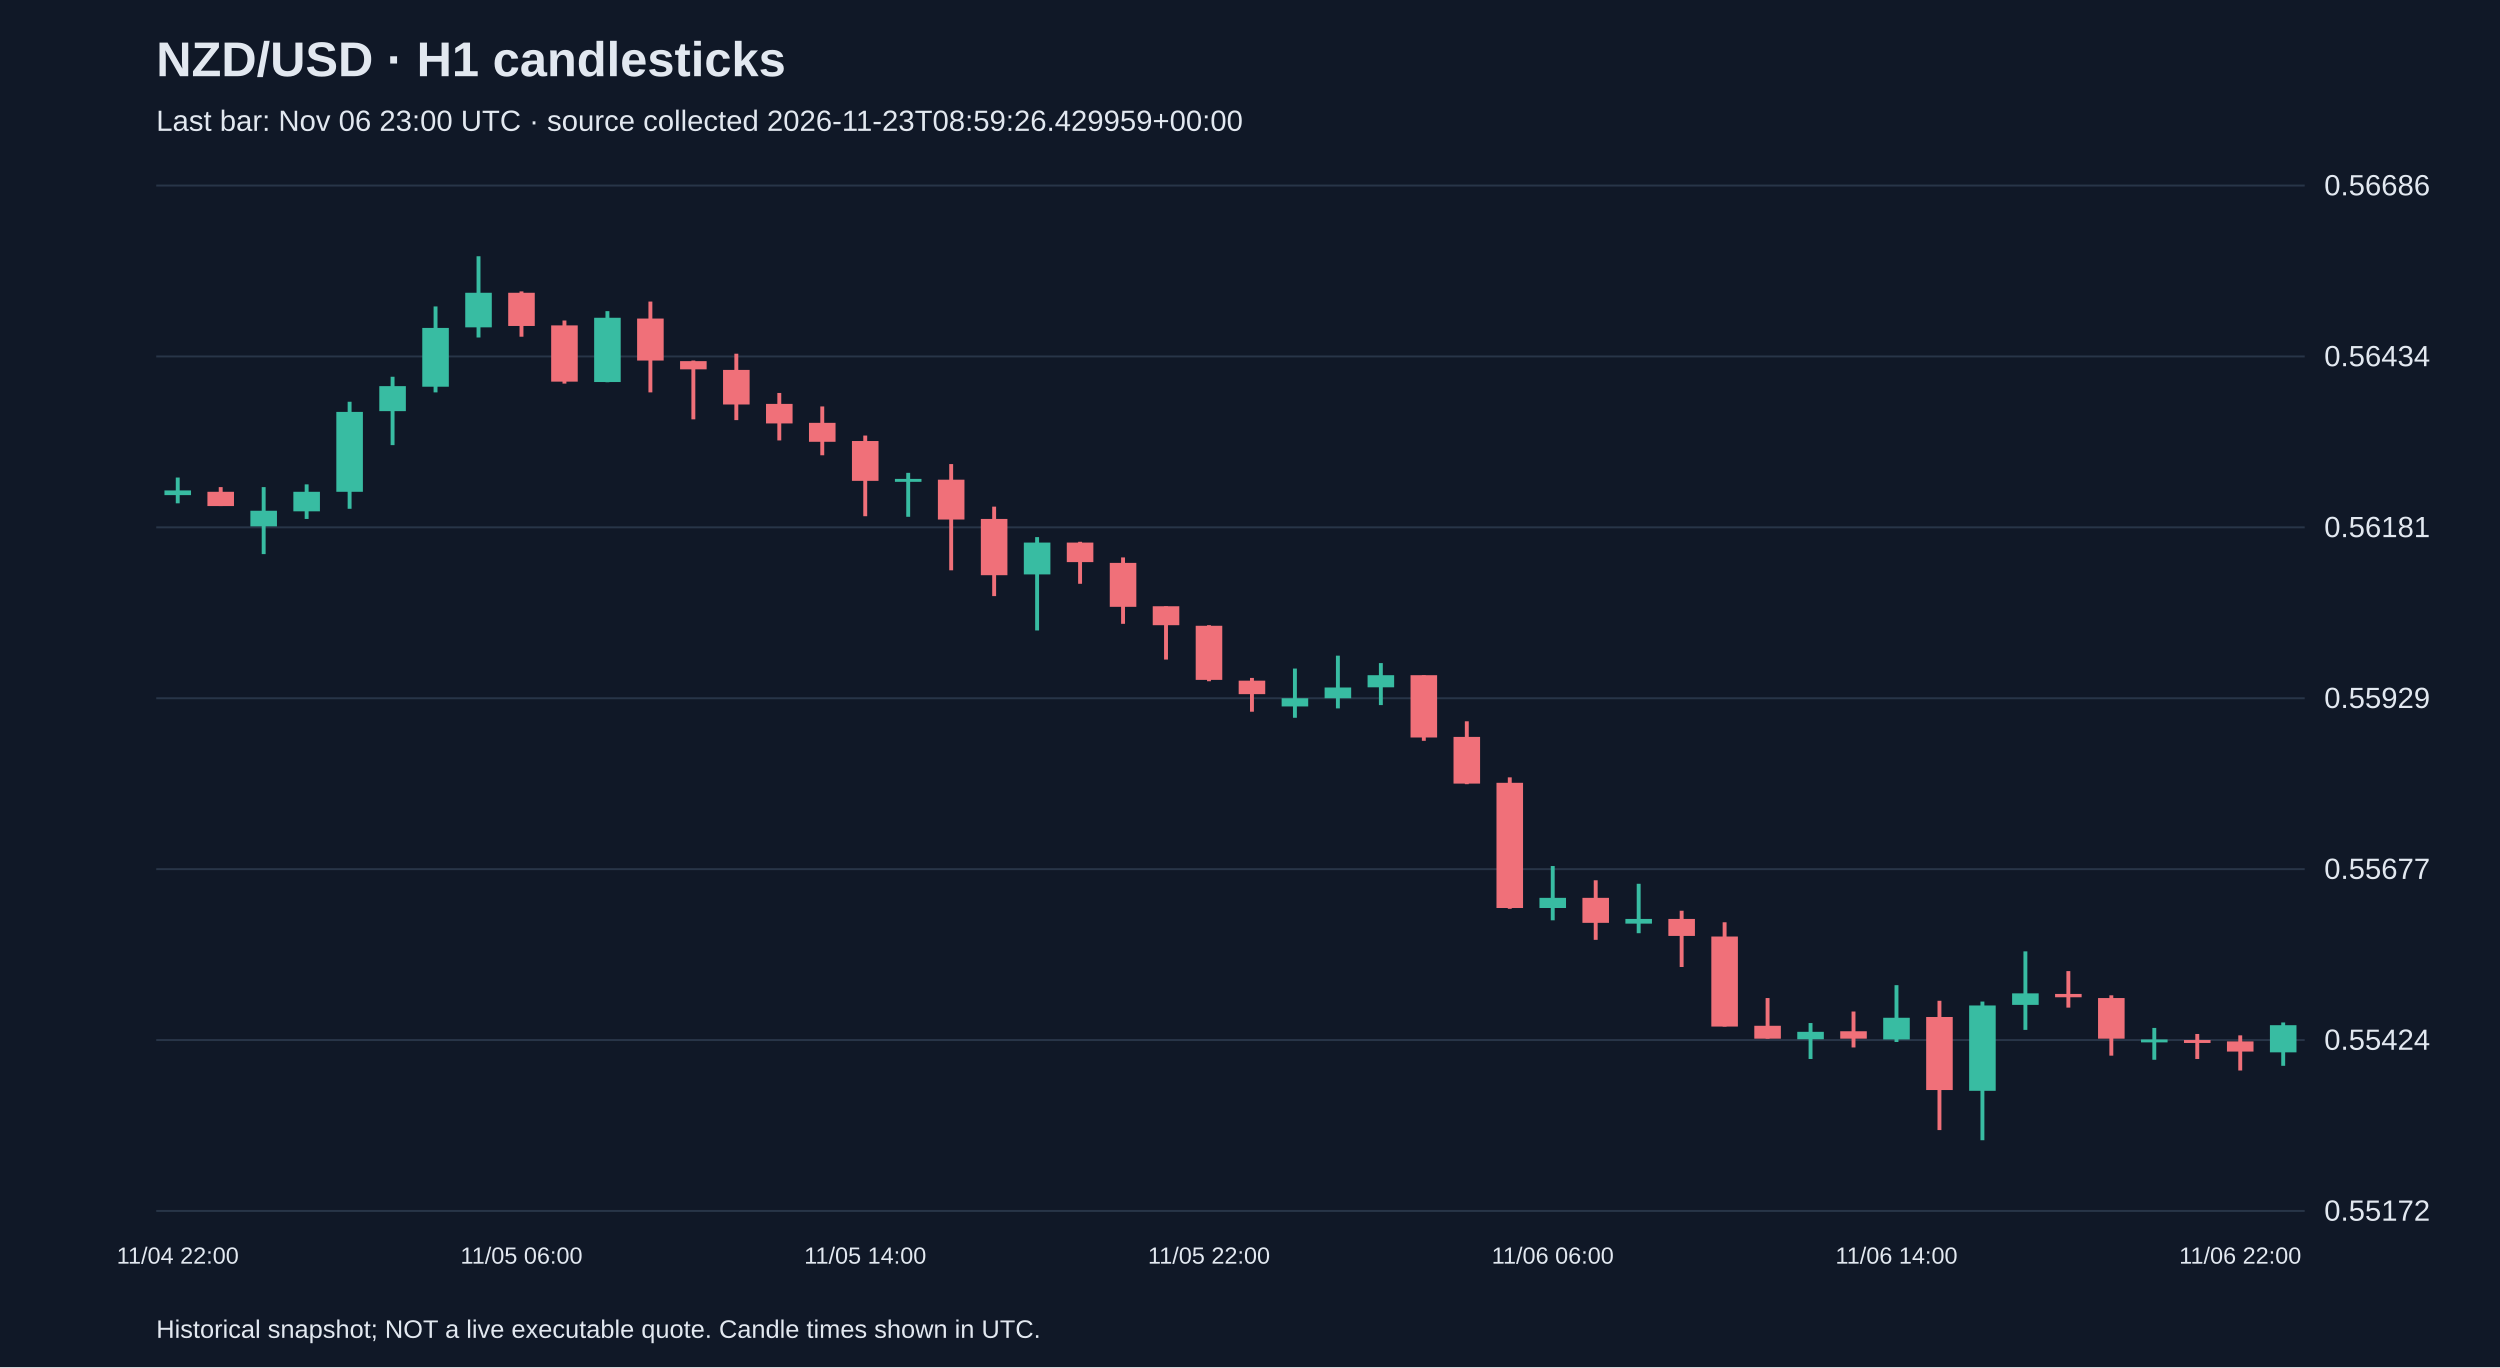
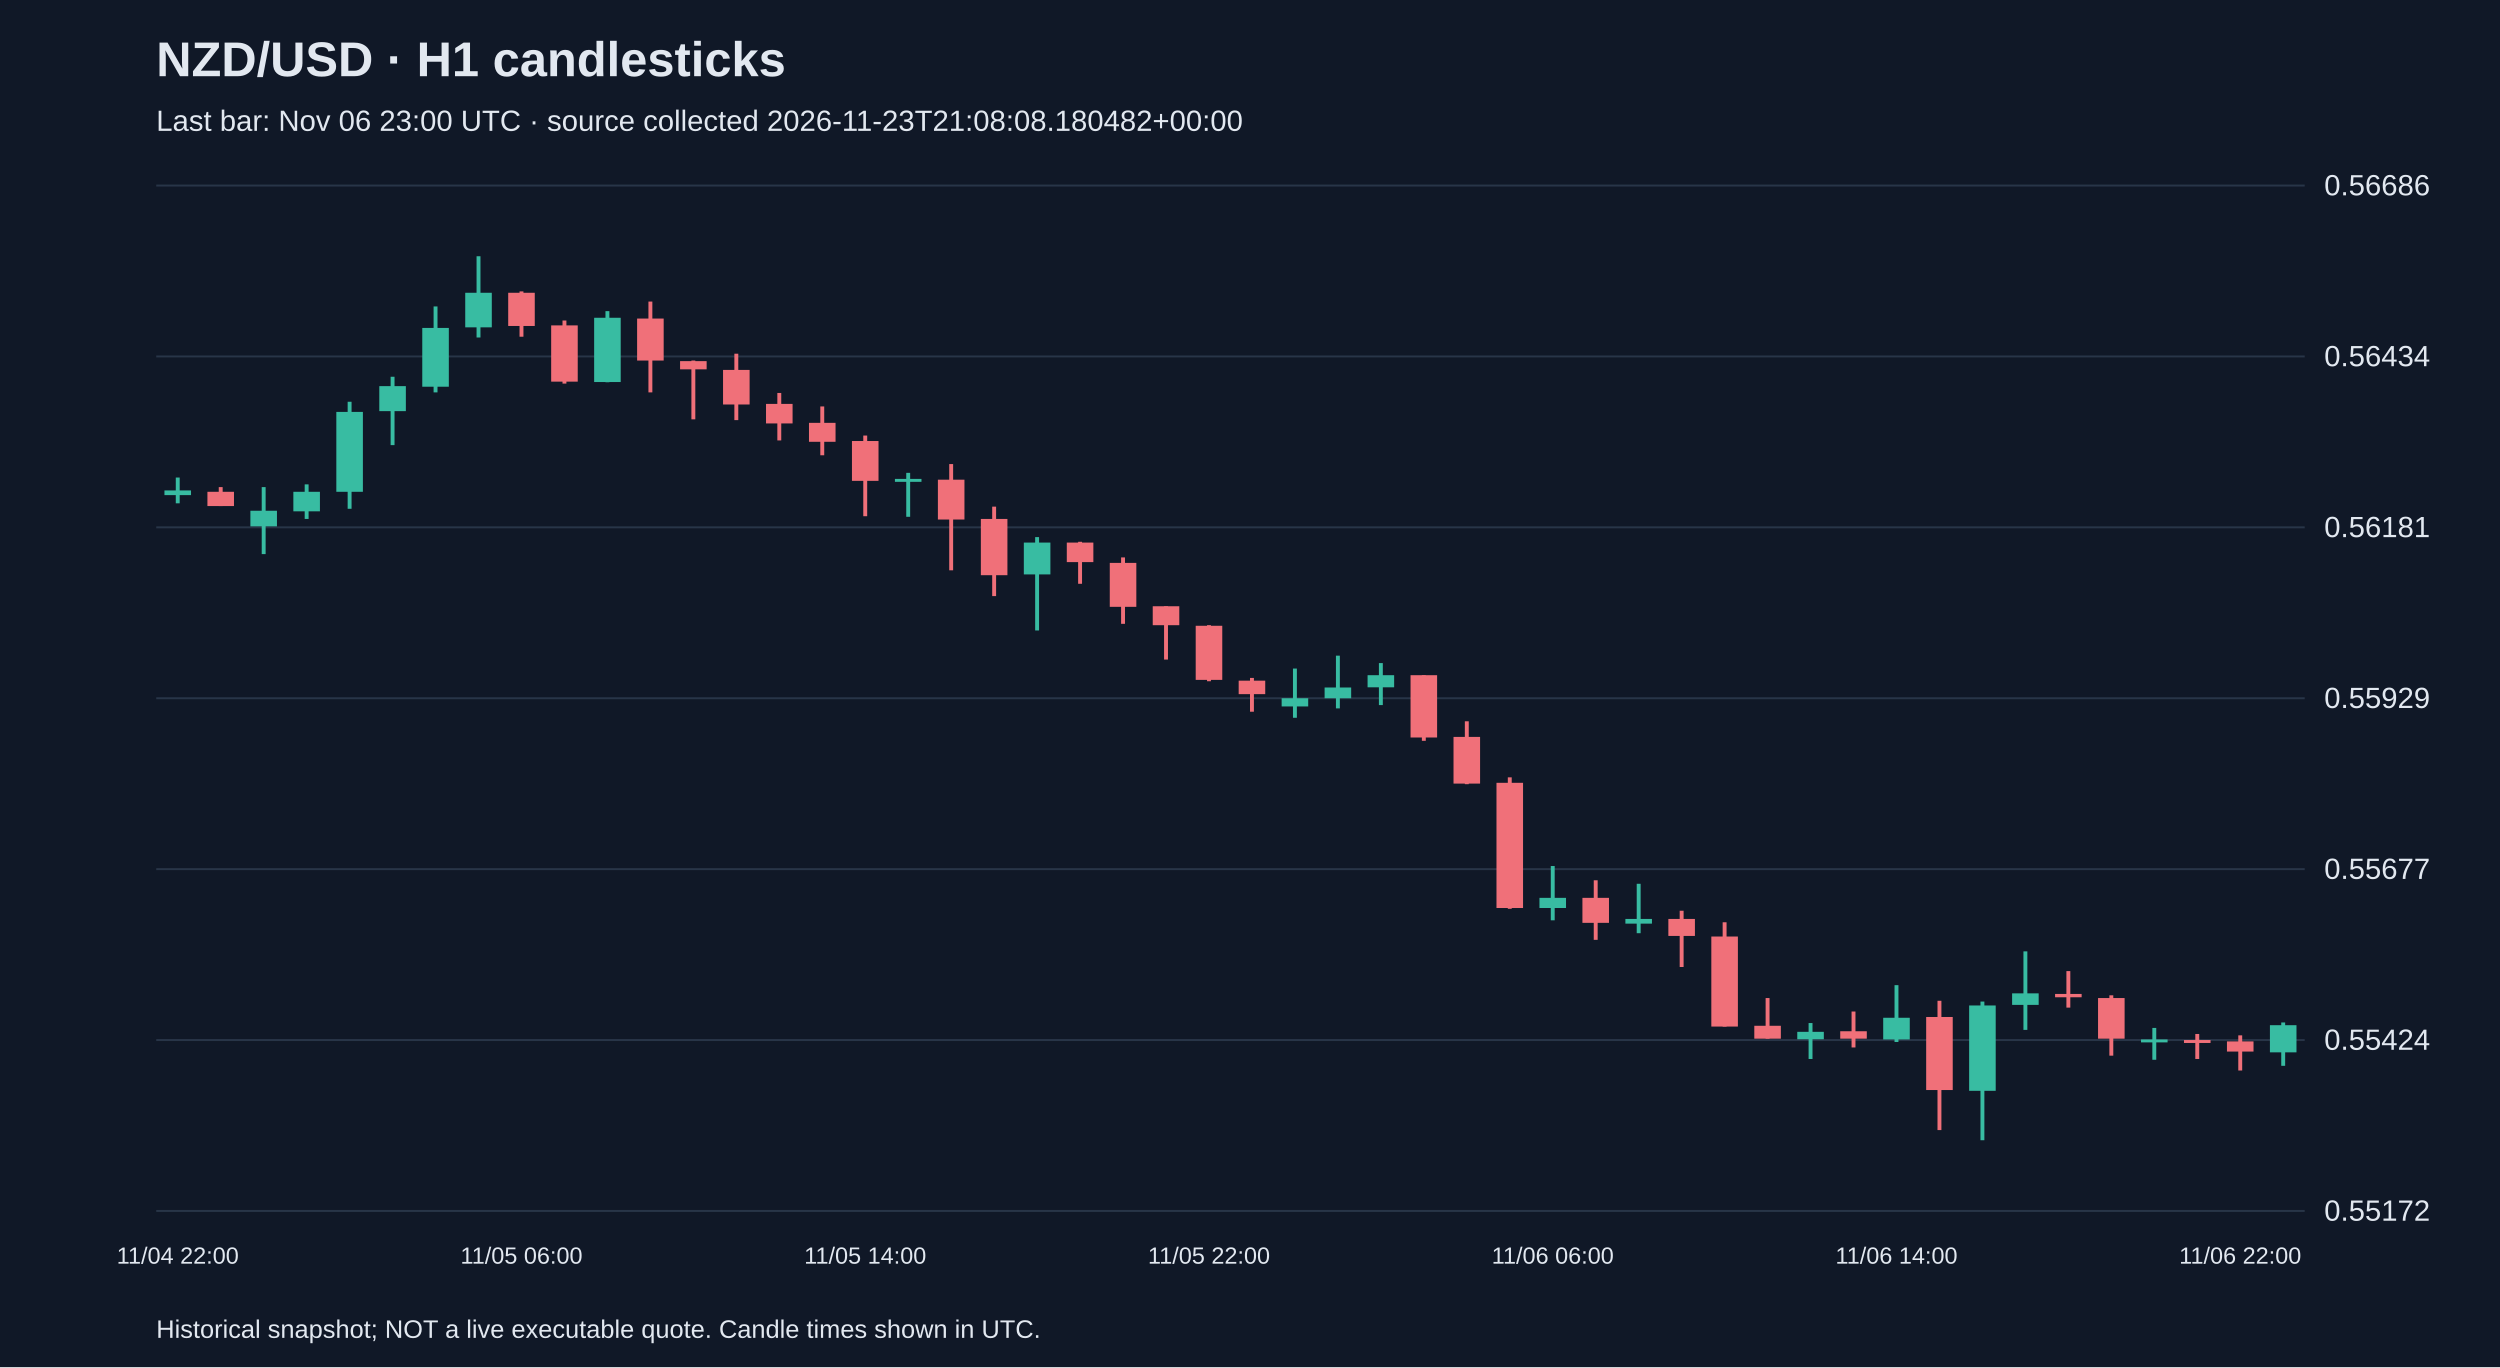
<svg xmlns="http://www.w3.org/2000/svg" viewBox="0 0 1280 700">
  <rect width="100%" height="100%" fill="#101827" />
  <style>text{font-family:Arial,sans-serif;fill:#e2e8f0}</style>
  <text x="80" y="39" font-size="25" font-weight="bold">NZD/USD · H1 candlesticks</text>
-   <text x="80" y="67" font-size="15" fill="#a6b1c5">Last bar: Nov 06 23:00 UTC · source collected 2026-11-23T08:59:26.429959+00:00</text>
+   <text x="80" y="67" font-size="15" fill="#a6b1c5">Last bar: Nov 06 23:00 UTC · source collected 2026-11-23T21:08:08.180482+00:00</text>
  <line x1="80" y1="620.0" x2="1180" y2="620.0" stroke="#283548" />
  <text x="1190" y="625.0" font-size="15">0.55172</text>
  <line x1="80" y1="532.5" x2="1180" y2="532.5" stroke="#283548" />
  <text x="1190" y="537.5" font-size="15">0.55424</text>
  <line x1="80" y1="445.0" x2="1180" y2="445.0" stroke="#283548" />
  <text x="1190" y="450.0" font-size="15">0.55677</text>
  <line x1="80" y1="357.5" x2="1180" y2="357.5" stroke="#283548" />
  <text x="1190" y="362.5" font-size="15">0.55929</text>
  <line x1="80" y1="270.0" x2="1180" y2="270.0" stroke="#283548" />
  <text x="1190" y="275.0" font-size="15">0.56181</text>
  <line x1="80" y1="182.5" x2="1180" y2="182.5" stroke="#283548" />
  <text x="1190" y="187.5" font-size="15">0.56434</text>
  <line x1="80" y1="95.0" x2="1180" y2="95.0" stroke="#283548" />
  <text x="1190" y="100.0" font-size="15">0.56686</text>
  <line x1="91.0" y1="244.5" x2="91.0" y2="257.7" stroke="#38bca2" stroke-width="2" />
  <rect x="84.2" y="251.1" width="13.6" height="2.4" fill="#38bca2" />
  <text x="91.0" y="647" text-anchor="middle" font-size="12">11/04 22:00</text>
  <line x1="113.0" y1="249.4" x2="113.0" y2="259.1" stroke="#f07079" stroke-width="2" />
  <rect x="106.2" y="251.8" width="13.6" height="7.3" fill="#f07079" />
  <line x1="135.0" y1="249.4" x2="135.0" y2="283.7" stroke="#38bca2" stroke-width="2" />
  <rect x="128.2" y="261.5" width="13.6" height="8.0" fill="#38bca2" />
  <line x1="157.0" y1="248.0" x2="157.0" y2="265.7" stroke="#38bca2" stroke-width="2" />
  <rect x="150.2" y="251.8" width="13.6" height="10.0" fill="#38bca2" />
  <line x1="179.0" y1="205.7" x2="179.0" y2="260.5" stroke="#38bca2" stroke-width="2" />
  <rect x="172.2" y="210.9" width="13.6" height="40.9" fill="#38bca2" />
  <line x1="201.0" y1="192.9" x2="201.0" y2="227.9" stroke="#38bca2" stroke-width="2" />
  <rect x="194.2" y="197.7" width="13.6" height="12.8" fill="#38bca2" />
  <line x1="223.0" y1="156.9" x2="223.0" y2="200.9" stroke="#38bca2" stroke-width="2" />
  <rect x="216.2" y="167.9" width="13.6" height="30.1" fill="#38bca2" />
  <line x1="245.0" y1="131.2" x2="245.0" y2="172.8" stroke="#38bca2" stroke-width="2" />
  <rect x="238.2" y="149.9" width="13.6" height="17.7" fill="#38bca2" />
  <line x1="267.0" y1="149.2" x2="267.0" y2="172.4" stroke="#f07079" stroke-width="2" />
  <rect x="260.2" y="149.9" width="13.6" height="17.0" fill="#f07079" />
  <text x="267.0" y="647" text-anchor="middle" font-size="12">11/05 06:00</text>
  <line x1="289.0" y1="164.1" x2="289.0" y2="196.4" stroke="#f07079" stroke-width="2" />
  <rect x="282.2" y="166.6" width="13.6" height="28.8" fill="#f07079" />
  <line x1="311.0" y1="159.3" x2="311.0" y2="195.7" stroke="#38bca2" stroke-width="2" />
  <rect x="304.2" y="162.7" width="13.6" height="32.9" fill="#38bca2" />
  <line x1="333.0" y1="154.4" x2="333.0" y2="200.9" stroke="#f07079" stroke-width="2" />
  <rect x="326.2" y="163.1" width="13.6" height="21.5" fill="#f07079" />
  <line x1="355.0" y1="184.6" x2="355.0" y2="214.7" stroke="#f07079" stroke-width="2" />
  <rect x="348.2" y="184.9" width="13.6" height="4.2" fill="#f07079" />
  <line x1="377.0" y1="181.1" x2="377.0" y2="215.1" stroke="#f07079" stroke-width="2" />
  <rect x="370.2" y="189.4" width="13.6" height="17.7" fill="#f07079" />
  <line x1="399.0" y1="201.2" x2="399.0" y2="225.5" stroke="#f07079" stroke-width="2" />
  <rect x="392.2" y="206.8" width="13.6" height="10.0" fill="#f07079" />
  <line x1="421.0" y1="208.1" x2="421.0" y2="233.1" stroke="#f07079" stroke-width="2" />
  <rect x="414.2" y="216.5" width="13.6" height="9.7" fill="#f07079" />
  <line x1="443.0" y1="223.0" x2="443.0" y2="264.3" stroke="#f07079" stroke-width="2" />
  <rect x="436.2" y="225.8" width="13.6" height="20.4" fill="#f07079" />
  <text x="443.0" y="647" text-anchor="middle" font-size="12">11/05 14:00</text>
  <line x1="465.0" y1="242.1" x2="465.0" y2="264.6" stroke="#38bca2" stroke-width="2" />
  <rect x="458.2" y="245.2" width="13.6" height="1.5" fill="#38bca2" />
  <line x1="487.0" y1="237.6" x2="487.0" y2="292.0" stroke="#f07079" stroke-width="2" />
  <rect x="480.2" y="245.6" width="13.6" height="20.4" fill="#f07079" />
  <line x1="509.0" y1="259.4" x2="509.0" y2="305.2" stroke="#f07079" stroke-width="2" />
  <rect x="502.2" y="265.7" width="13.6" height="28.8" fill="#f07079" />
  <line x1="531.0" y1="275.0" x2="531.0" y2="322.8" stroke="#38bca2" stroke-width="2" />
  <rect x="524.2" y="277.8" width="13.6" height="16.3" fill="#38bca2" />
  <line x1="553.0" y1="277.4" x2="553.0" y2="298.9" stroke="#f07079" stroke-width="2" />
  <rect x="546.2" y="277.8" width="13.6" height="10.0" fill="#f07079" />
  <line x1="575.0" y1="285.4" x2="575.0" y2="319.4" stroke="#f07079" stroke-width="2" />
  <rect x="568.2" y="288.2" width="13.6" height="22.5" fill="#f07079" />
  <line x1="597.0" y1="310.4" x2="597.0" y2="337.7" stroke="#f07079" stroke-width="2" />
  <rect x="590.2" y="310.4" width="13.6" height="9.7" fill="#f07079" />
  <line x1="619.0" y1="320.1" x2="619.0" y2="348.8" stroke="#f07079" stroke-width="2" />
  <rect x="612.2" y="320.4" width="13.6" height="27.7" fill="#f07079" />
  <text x="619.0" y="647" text-anchor="middle" font-size="12">11/05 22:00</text>
  <line x1="641.0" y1="347.1" x2="641.0" y2="364.4" stroke="#f07079" stroke-width="2" />
  <rect x="634.2" y="348.5" width="13.6" height="6.9" fill="#f07079" />
  <line x1="663.0" y1="342.3" x2="663.0" y2="367.5" stroke="#38bca2" stroke-width="2" />
  <rect x="656.2" y="357.5" width="13.6" height="4.2" fill="#38bca2" />
  <line x1="685.0" y1="335.7" x2="685.0" y2="362.7" stroke="#38bca2" stroke-width="2" />
  <rect x="678.2" y="352.0" width="13.6" height="5.5" fill="#38bca2" />
  <line x1="707.0" y1="339.5" x2="707.0" y2="361.0" stroke="#38bca2" stroke-width="2" />
  <rect x="700.2" y="345.7" width="13.6" height="6.2" fill="#38bca2" />
  <line x1="729.0" y1="345.7" x2="729.0" y2="379.3" stroke="#f07079" stroke-width="2" />
  <rect x="722.2" y="345.7" width="13.6" height="31.9" fill="#f07079" />
  <line x1="751.0" y1="369.3" x2="751.0" y2="401.5" stroke="#f07079" stroke-width="2" />
  <rect x="744.2" y="377.3" width="13.6" height="23.9" fill="#f07079" />
  <line x1="773.0" y1="398.0" x2="773.0" y2="465.3" stroke="#f07079" stroke-width="2" />
  <rect x="766.2" y="400.8" width="13.6" height="64.1" fill="#f07079" />
  <line x1="795.0" y1="443.4" x2="795.0" y2="471.2" stroke="#38bca2" stroke-width="2" />
  <rect x="788.2" y="459.7" width="13.6" height="5.2" fill="#38bca2" />
  <text x="795.0" y="647" text-anchor="middle" font-size="12">11/06 06:00</text>
  <line x1="817.0" y1="450.7" x2="817.0" y2="481.2" stroke="#f07079" stroke-width="2" />
  <rect x="810.2" y="459.7" width="13.6" height="12.8" fill="#f07079" />
  <line x1="839.0" y1="452.5" x2="839.0" y2="477.8" stroke="#38bca2" stroke-width="2" />
  <rect x="832.2" y="470.5" width="13.6" height="2.4" fill="#38bca2" />
  <line x1="861.0" y1="466.3" x2="861.0" y2="495.1" stroke="#f07079" stroke-width="2" />
  <rect x="854.2" y="470.5" width="13.6" height="8.7" fill="#f07079" />
  <line x1="883.0" y1="472.2" x2="883.0" y2="525.6" stroke="#f07079" stroke-width="2" />
  <rect x="876.2" y="479.5" width="13.6" height="46.1" fill="#f07079" />
  <line x1="905.0" y1="511.0" x2="905.0" y2="531.8" stroke="#f07079" stroke-width="2" />
  <rect x="898.2" y="525.2" width="13.6" height="6.6" fill="#f07079" />
  <line x1="927.0" y1="523.8" x2="927.0" y2="542.2" stroke="#38bca2" stroke-width="2" />
  <rect x="920.2" y="528.3" width="13.6" height="3.8" fill="#38bca2" />
  <line x1="949.0" y1="517.9" x2="949.0" y2="536.3" stroke="#f07079" stroke-width="2" />
  <rect x="942.2" y="528.0" width="13.6" height="3.8" fill="#f07079" />
  <line x1="971.0" y1="504.4" x2="971.0" y2="533.5" stroke="#38bca2" stroke-width="2" />
  <rect x="964.2" y="521.1" width="13.6" height="11.1" fill="#38bca2" />
  <text x="971.0" y="647" text-anchor="middle" font-size="12">11/06 14:00</text>
  <line x1="993.0" y1="512.4" x2="993.0" y2="578.6" stroke="#f07079" stroke-width="2" />
  <rect x="986.2" y="520.7" width="13.6" height="37.4" fill="#f07079" />
  <line x1="1015.0" y1="512.8" x2="1015.0" y2="583.8" stroke="#38bca2" stroke-width="2" />
  <rect x="1008.2" y="514.8" width="13.6" height="43.7" fill="#38bca2" />
  <line x1="1037.0" y1="487.1" x2="1037.0" y2="527.3" stroke="#38bca2" stroke-width="2" />
  <rect x="1030.2" y="508.6" width="13.6" height="5.9" fill="#38bca2" />
  <line x1="1059.0" y1="497.2" x2="1059.0" y2="515.9" stroke="#f07079" stroke-width="2" />
  <rect x="1052.2" y="508.9" width="13.6" height="1.7" fill="#f07079" />
  <line x1="1081.0" y1="509.6" x2="1081.0" y2="540.5" stroke="#f07079" stroke-width="2" />
  <rect x="1074.2" y="511.0" width="13.6" height="20.8" fill="#f07079" />
  <line x1="1103.0" y1="526.3" x2="1103.0" y2="542.6" stroke="#38bca2" stroke-width="2" />
  <rect x="1096.2" y="532.2" width="13.6" height="1.5" fill="#38bca2" />
  <line x1="1125.0" y1="529.4" x2="1125.0" y2="542.2" stroke="#f07079" stroke-width="2" />
  <rect x="1118.2" y="532.5" width="13.6" height="1.5" fill="#f07079" />
  <line x1="1147.0" y1="530.1" x2="1147.0" y2="548.1" stroke="#f07079" stroke-width="2" />
  <rect x="1140.2" y="533.2" width="13.6" height="5.2" fill="#f07079" />
  <text x="1147.0" y="647" text-anchor="middle" font-size="12">11/06 22:00</text>
  <line x1="1169.0" y1="523.5" x2="1169.0" y2="545.7" stroke="#38bca2" stroke-width="2" />
  <rect x="1162.2" y="524.9" width="13.6" height="13.9" fill="#38bca2" />
  <text x="80" y="685" font-size="13">Historical snapshot; NOT a live executable quote. Candle times shown in UTC.</text>
</svg>
